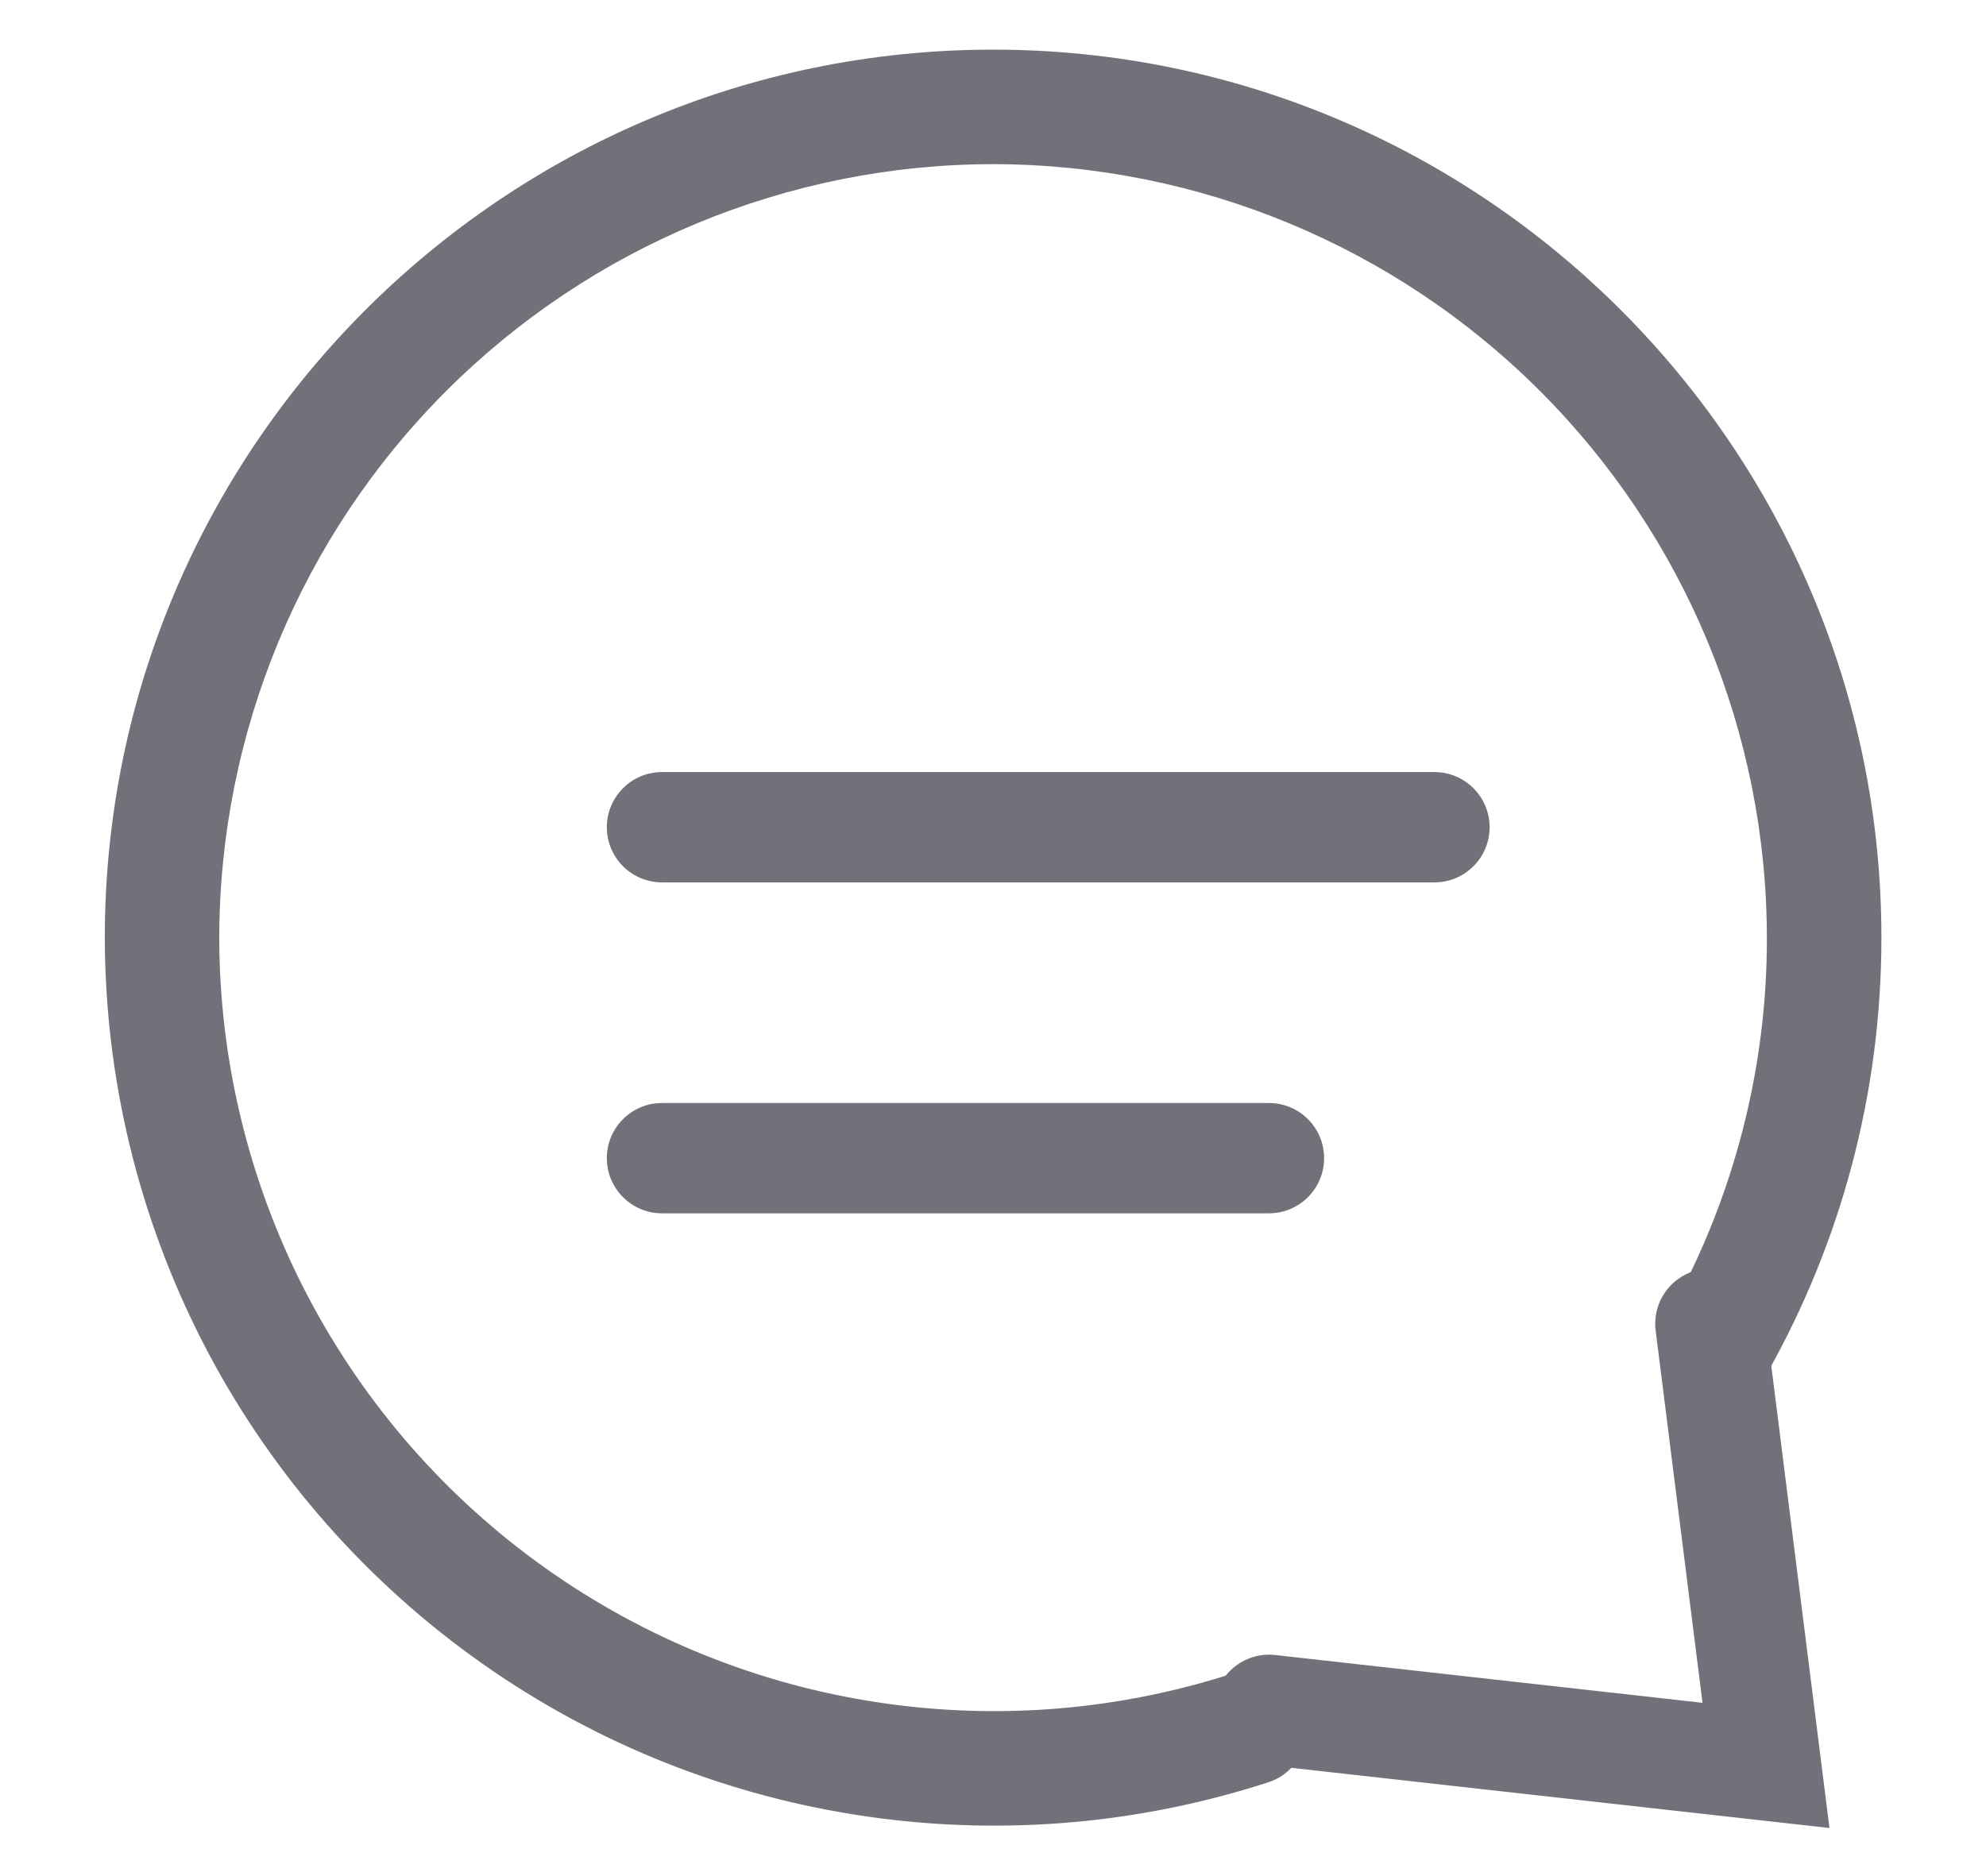
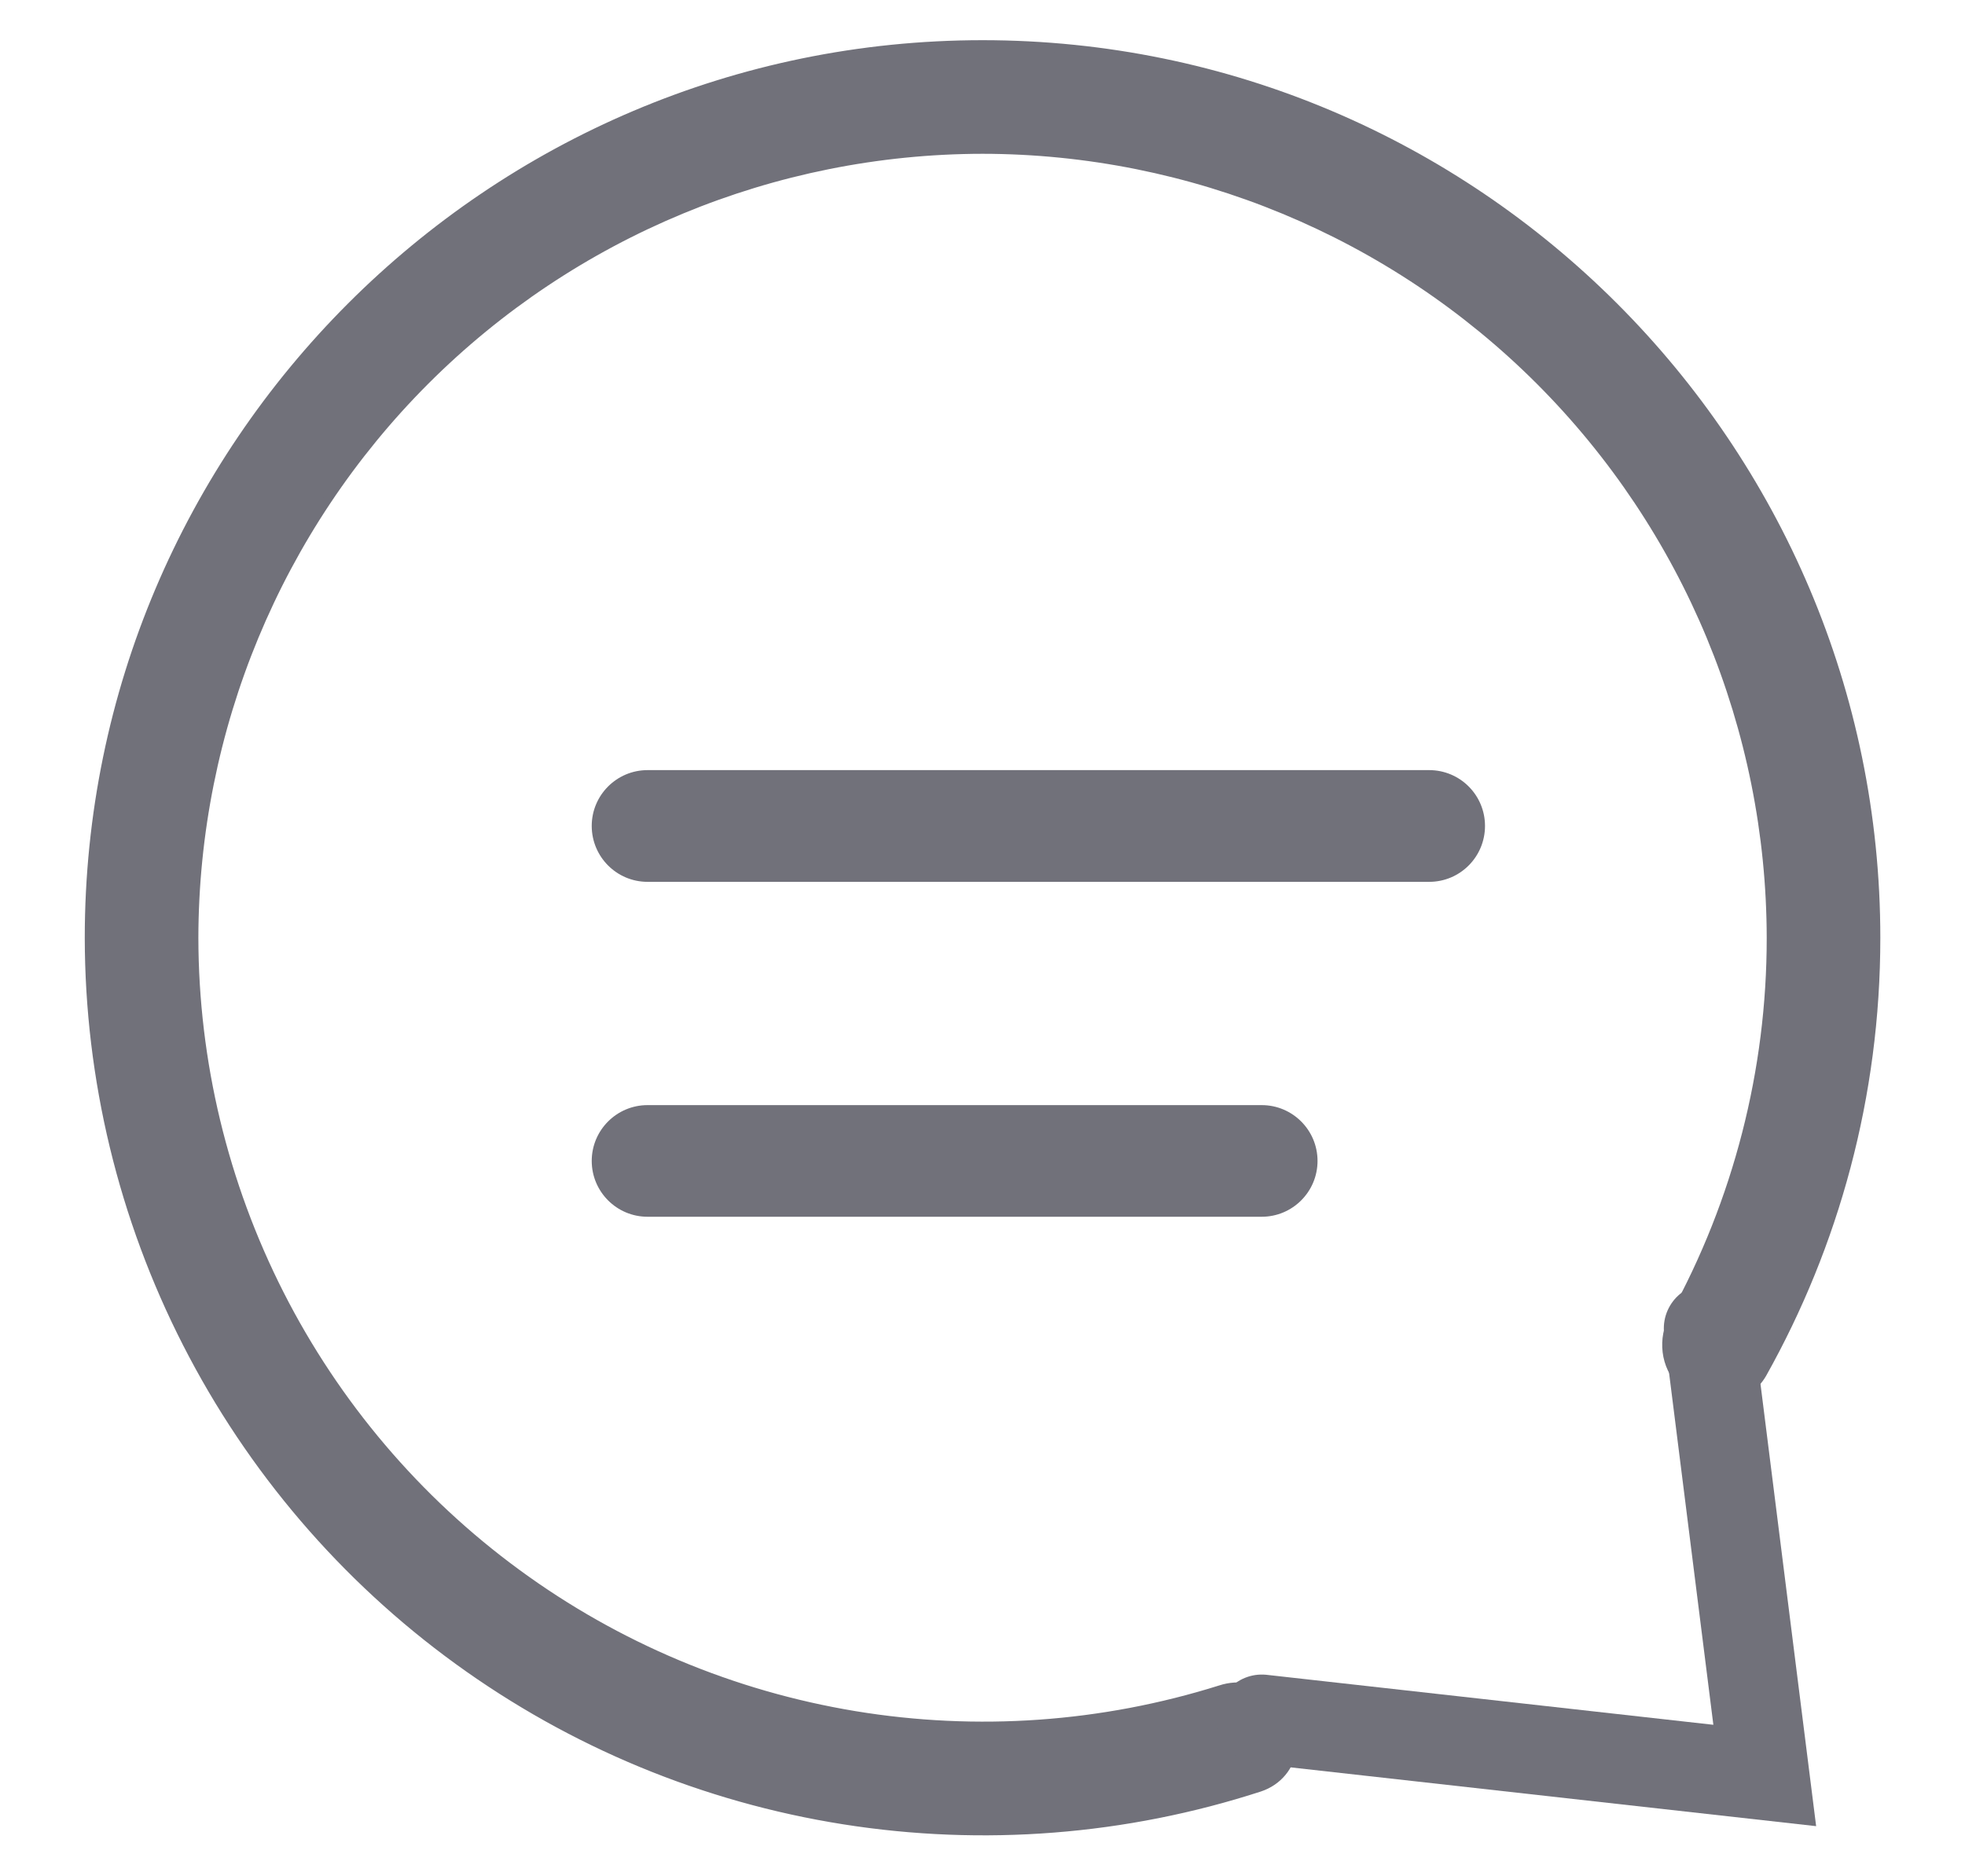
- <svg xmlns="http://www.w3.org/2000/svg" width="18" height="17" viewBox="0 0 18 17" fill="none">
-   <g id="Group 42969">
-     <path id="Vector" fill-rule="evenodd" clip-rule="evenodd" d="M11.617 15.33C11.888 15.564 11.82 15.997 11.481 16.109C10.28 16.499 9.004 16.599 7.757 16.401C6.509 16.204 5.327 15.714 4.305 14.972C3.283 14.23 2.451 13.258 1.876 12.133C1.302 11.008 1.002 9.764 1 8.501C1 4.09 4.59 0.5 9.001 0.5C13.412 0.5 17.002 4.09 17.002 8.501C17.002 9.917 16.631 11.249 15.983 12.406C15.948 12.466 15.9 12.518 15.841 12.556C15.783 12.595 15.716 12.619 15.647 12.627C15.578 12.636 15.507 12.628 15.442 12.604C15.376 12.58 15.316 12.542 15.268 12.491C15.112 12.335 15.086 12.091 15.192 11.898C15.765 10.857 16.066 9.689 16.064 8.501C16.062 6.628 15.317 4.833 13.993 3.509C12.669 2.185 10.873 1.44 9.001 1.438C7.128 1.44 5.333 2.185 4.009 3.509C2.684 4.833 1.94 6.628 1.937 8.501C1.939 9.611 2.202 10.704 2.704 11.693C3.207 12.682 3.935 13.54 4.83 14.195C5.725 14.851 6.762 15.287 7.857 15.467C8.951 15.648 10.073 15.569 11.132 15.236C11.214 15.209 11.302 15.203 11.387 15.22C11.472 15.236 11.551 15.274 11.617 15.33Z" fill="#71717A" stroke="#71717A" stroke-width="0.1" />
-     <path id="Vector (Stroke)" fill-rule="evenodd" clip-rule="evenodd" d="M5.5 7.499C5.5 7.223 5.724 6.999 6 6.999H13.001C13.277 6.999 13.501 7.223 13.501 7.499C13.501 7.775 13.277 7.999 13.001 7.999H6C5.724 7.999 5.5 7.775 5.5 7.499ZM5.5 10.499C5.5 10.223 5.724 9.999 6 9.999H11.501C11.777 9.999 12.001 10.223 12.001 10.499C12.001 10.775 11.777 10.999 11.501 10.999H6C5.724 10.999 5.5 10.775 5.5 10.499Z" fill="#71717A" />
-     <path id="Vector 405" d="M11.502 15.5L16.006 16.004L15.502 12" stroke="#71717A" stroke-linecap="round" />
-   </g>
+ <svg xmlns="http://www.w3.org/2000/svg" width="22" height="21" viewBox="0 0 22 21" fill="none">
+   <path fill-rule="evenodd" clip-rule="evenodd" d="M14.271 19.038C14.609 19.33 14.524 19.872 14.101 20.012C12.6 20.499 11.004 20.624 9.445 20.377C7.886 20.13 6.408 19.518 5.13 18.59C3.853 17.663 2.813 16.447 2.095 15.041C1.377 13.636 1.001 12.08 0.999 10.502C0.999 4.988 5.487 0.5 11.001 0.5C16.514 0.5 21.002 4.988 21.002 10.502C21.002 12.272 20.539 13.937 19.729 15.382C19.685 15.458 19.624 15.522 19.551 15.57C19.478 15.618 19.395 15.649 19.308 15.659C19.222 15.67 19.134 15.66 19.052 15.63C18.969 15.601 18.895 15.553 18.835 15.489C18.64 15.294 18.607 14.989 18.74 14.747C19.456 13.447 19.831 11.986 19.83 10.502C19.827 8.161 18.896 5.917 17.241 4.261C15.586 2.606 13.341 1.675 11.001 1.672C8.66 1.675 6.415 2.606 4.76 4.261C3.105 5.917 2.174 8.161 2.171 10.502C2.173 11.889 2.502 13.255 3.13 14.492C3.758 15.728 4.668 16.8 5.787 17.619C6.906 18.439 8.202 18.983 9.57 19.209C10.939 19.435 12.341 19.336 13.664 18.92C13.767 18.886 13.877 18.879 13.983 18.9C14.089 18.92 14.188 18.968 14.271 19.038Z" fill="#71717A" stroke="#71717A" stroke-width="0.1" />
+   <path fill-rule="evenodd" clip-rule="evenodd" d="M6.625 9.248C6.625 8.903 6.905 8.623 7.25 8.623H16.001C16.347 8.623 16.626 8.903 16.626 9.248C16.626 9.594 16.347 9.874 16.001 9.874H7.25C6.905 9.874 6.625 9.594 6.625 9.248ZM6.625 12.999C6.625 12.654 6.905 12.374 7.25 12.374H14.126C14.471 12.374 14.751 12.654 14.751 12.999C14.751 13.344 14.471 13.624 14.126 13.624H7.25C6.905 13.624 6.625 13.344 6.625 12.999Z" fill="#71717A" />
+   <path d="M14.127 19.25L19.758 19.88L19.128 14.874" stroke="#71717A" stroke-linecap="round" />
</svg>
